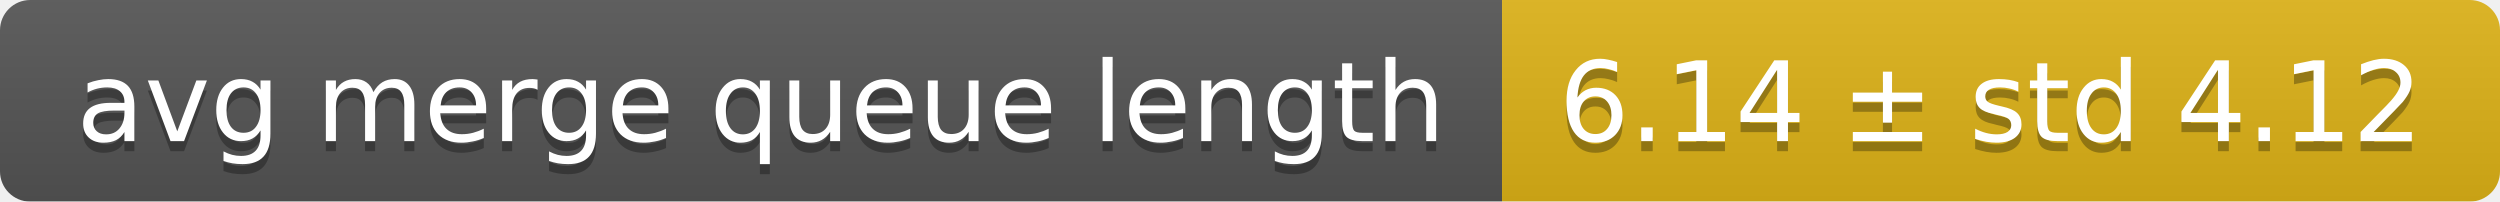
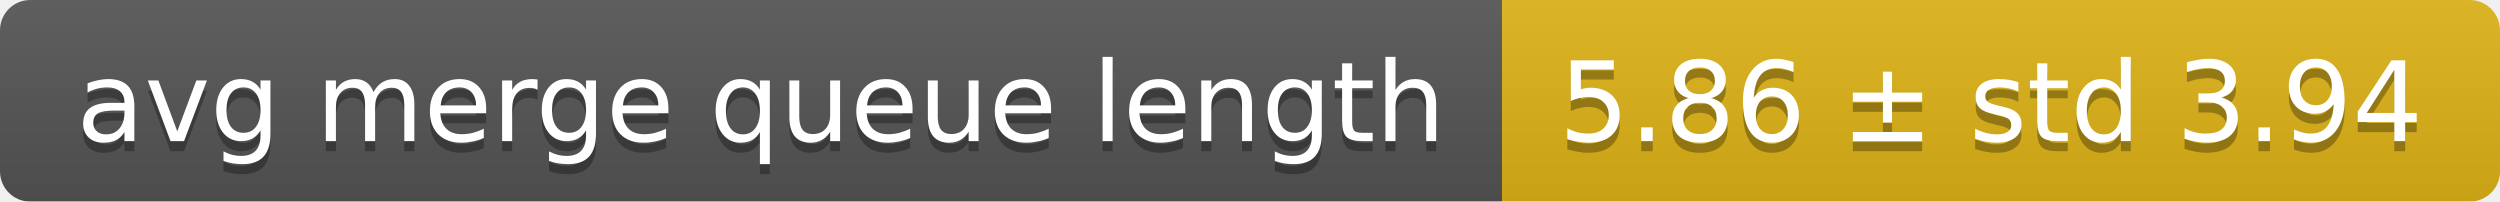
<svg xmlns="http://www.w3.org/2000/svg" width="248" height="20">
  <linearGradient id="smooth" x2="0" y2="100%">
    <stop offset="0" stop-color="#bbb" stop-opacity=".1" />
    <stop offset="1" stop-opacity=".1" />
  </linearGradient>
  <mask id="round">
    <rect width="248" height="20" rx="3" fill="#fff" />
  </mask>
  <g mask="url(#round)">
    <rect width="149" height="20" fill="#555" />
    <rect x="149" width="99" height="20" fill="#dfb317" />
    <rect width="248" height="20" fill="url(#smooth)" />
  </g>
  <g fill="#fff" text-anchor="middle" font-family="DejaVu Sans,Verdana,Geneva,sans-serif" font-size="11">
    <text x="75.5" y="15" fill="#010101" fill-opacity=".3">avg merge queue length</text>
    <text x="75.5" y="14">avg merge queue length</text>
-     <text x="197.5" y="15" fill="#010101" fill-opacity=".3">6.14 ± std 4.12</text>
-     <text x="197.5" y="14">6.14 ± std 4.12</text>
+     <text x="197.5" y="15" fill="#010101" fill-opacity=".3">5.86 ± std 3.94</text>
+     <text x="197.5" y="14">5.86 ± std 3.94</text>
  </g>
</svg>
